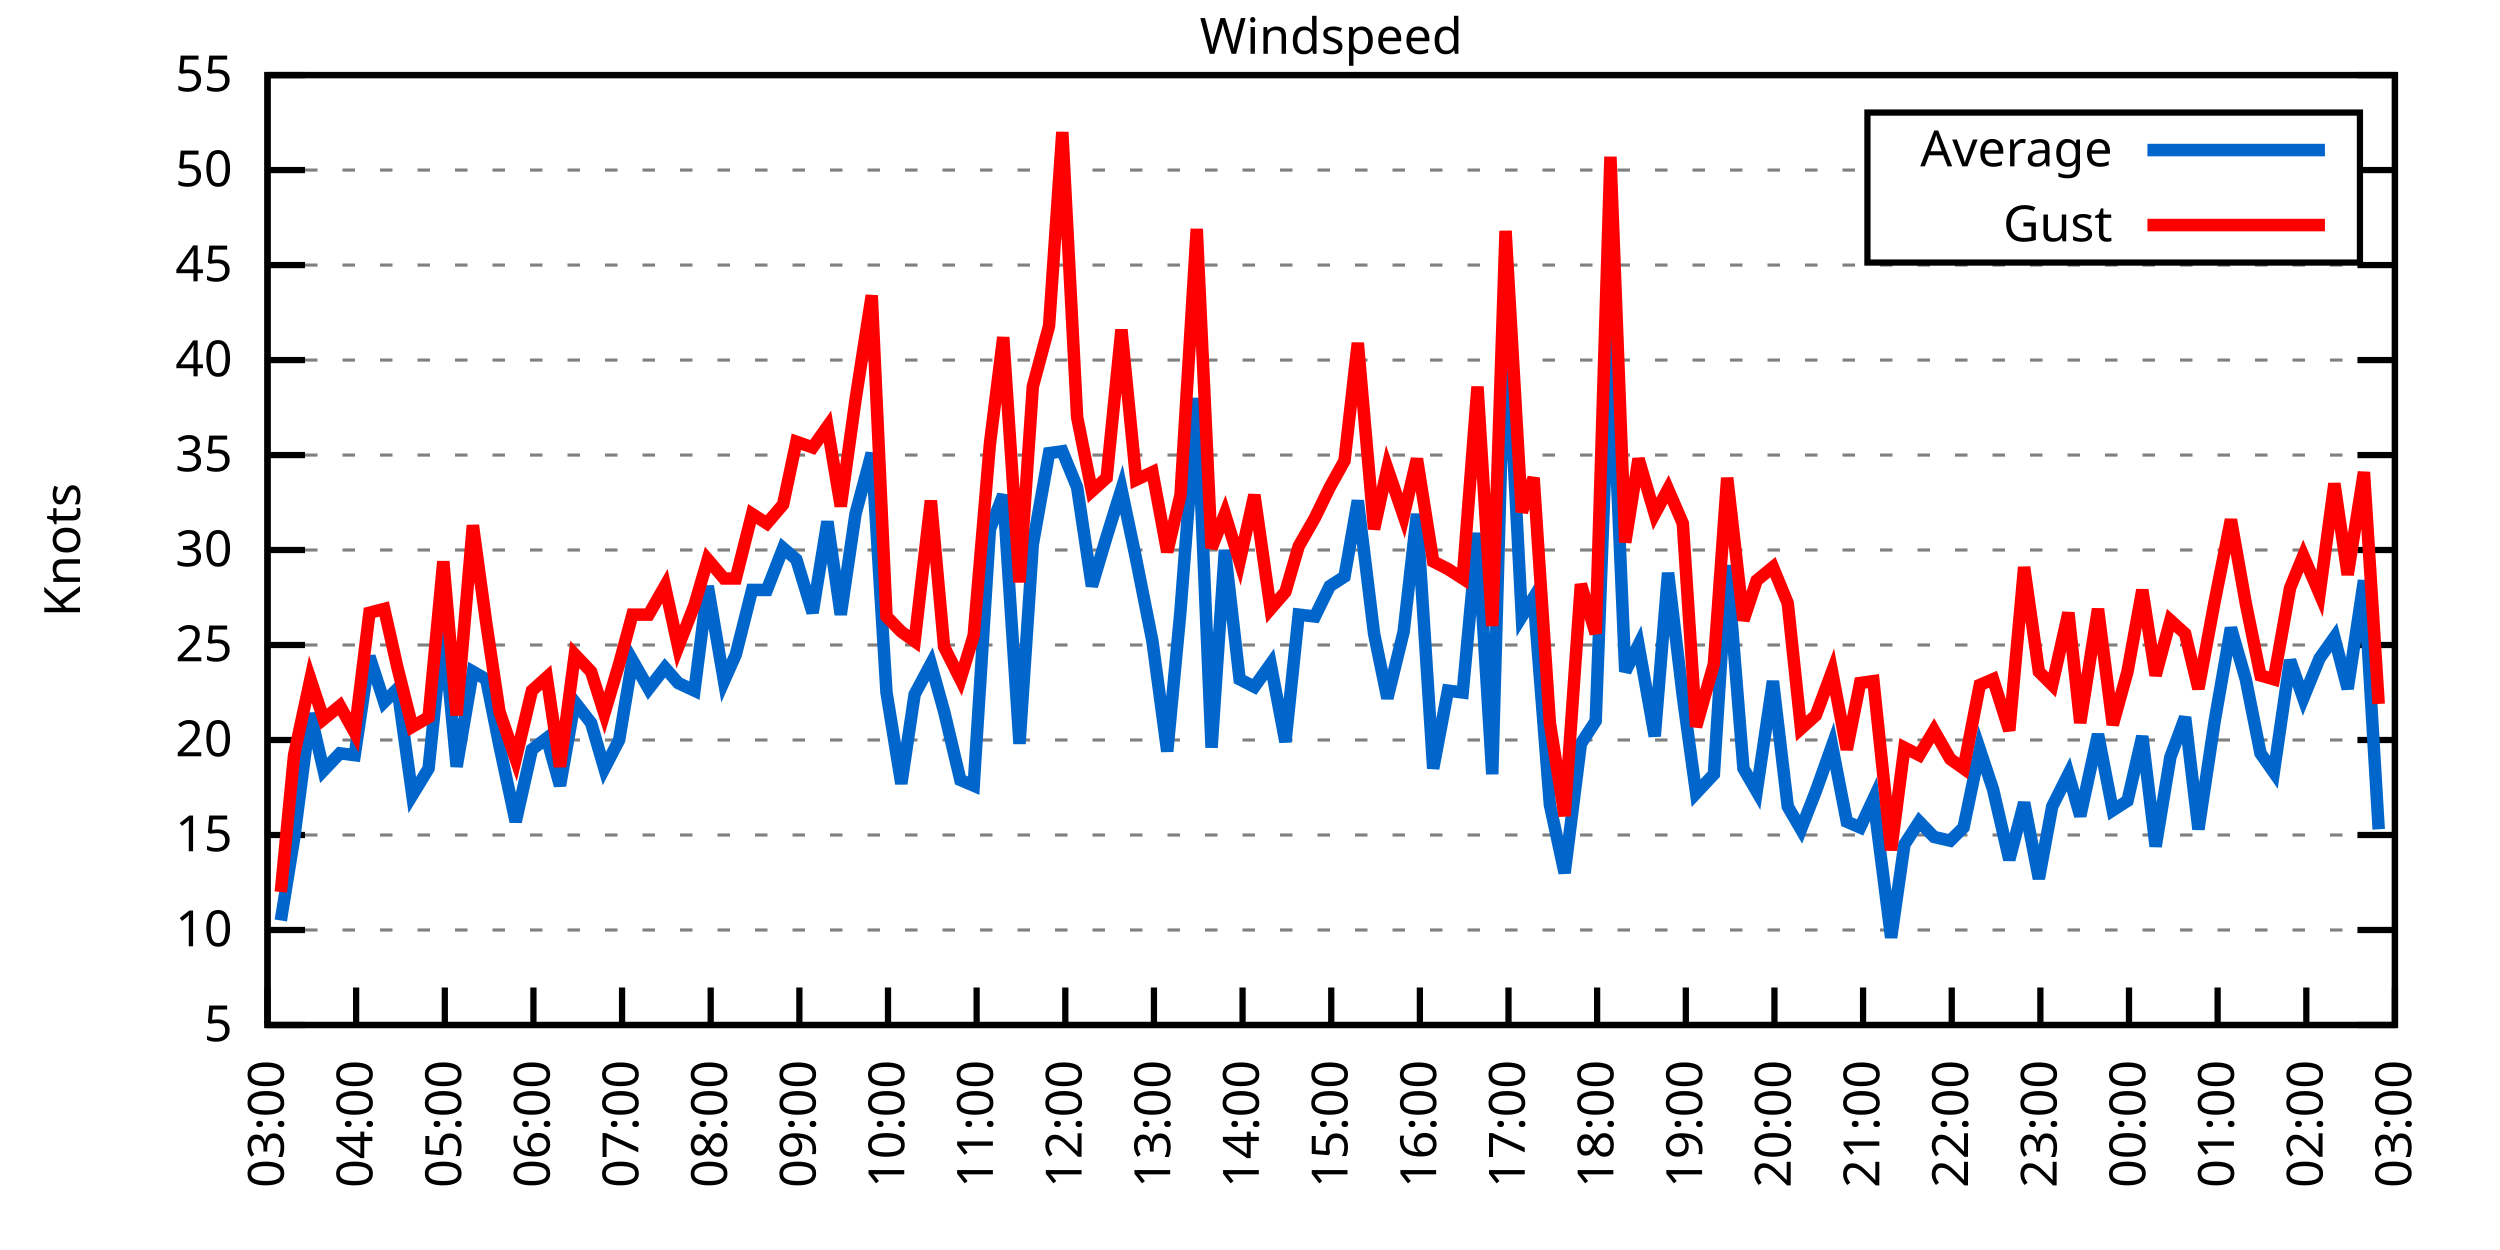
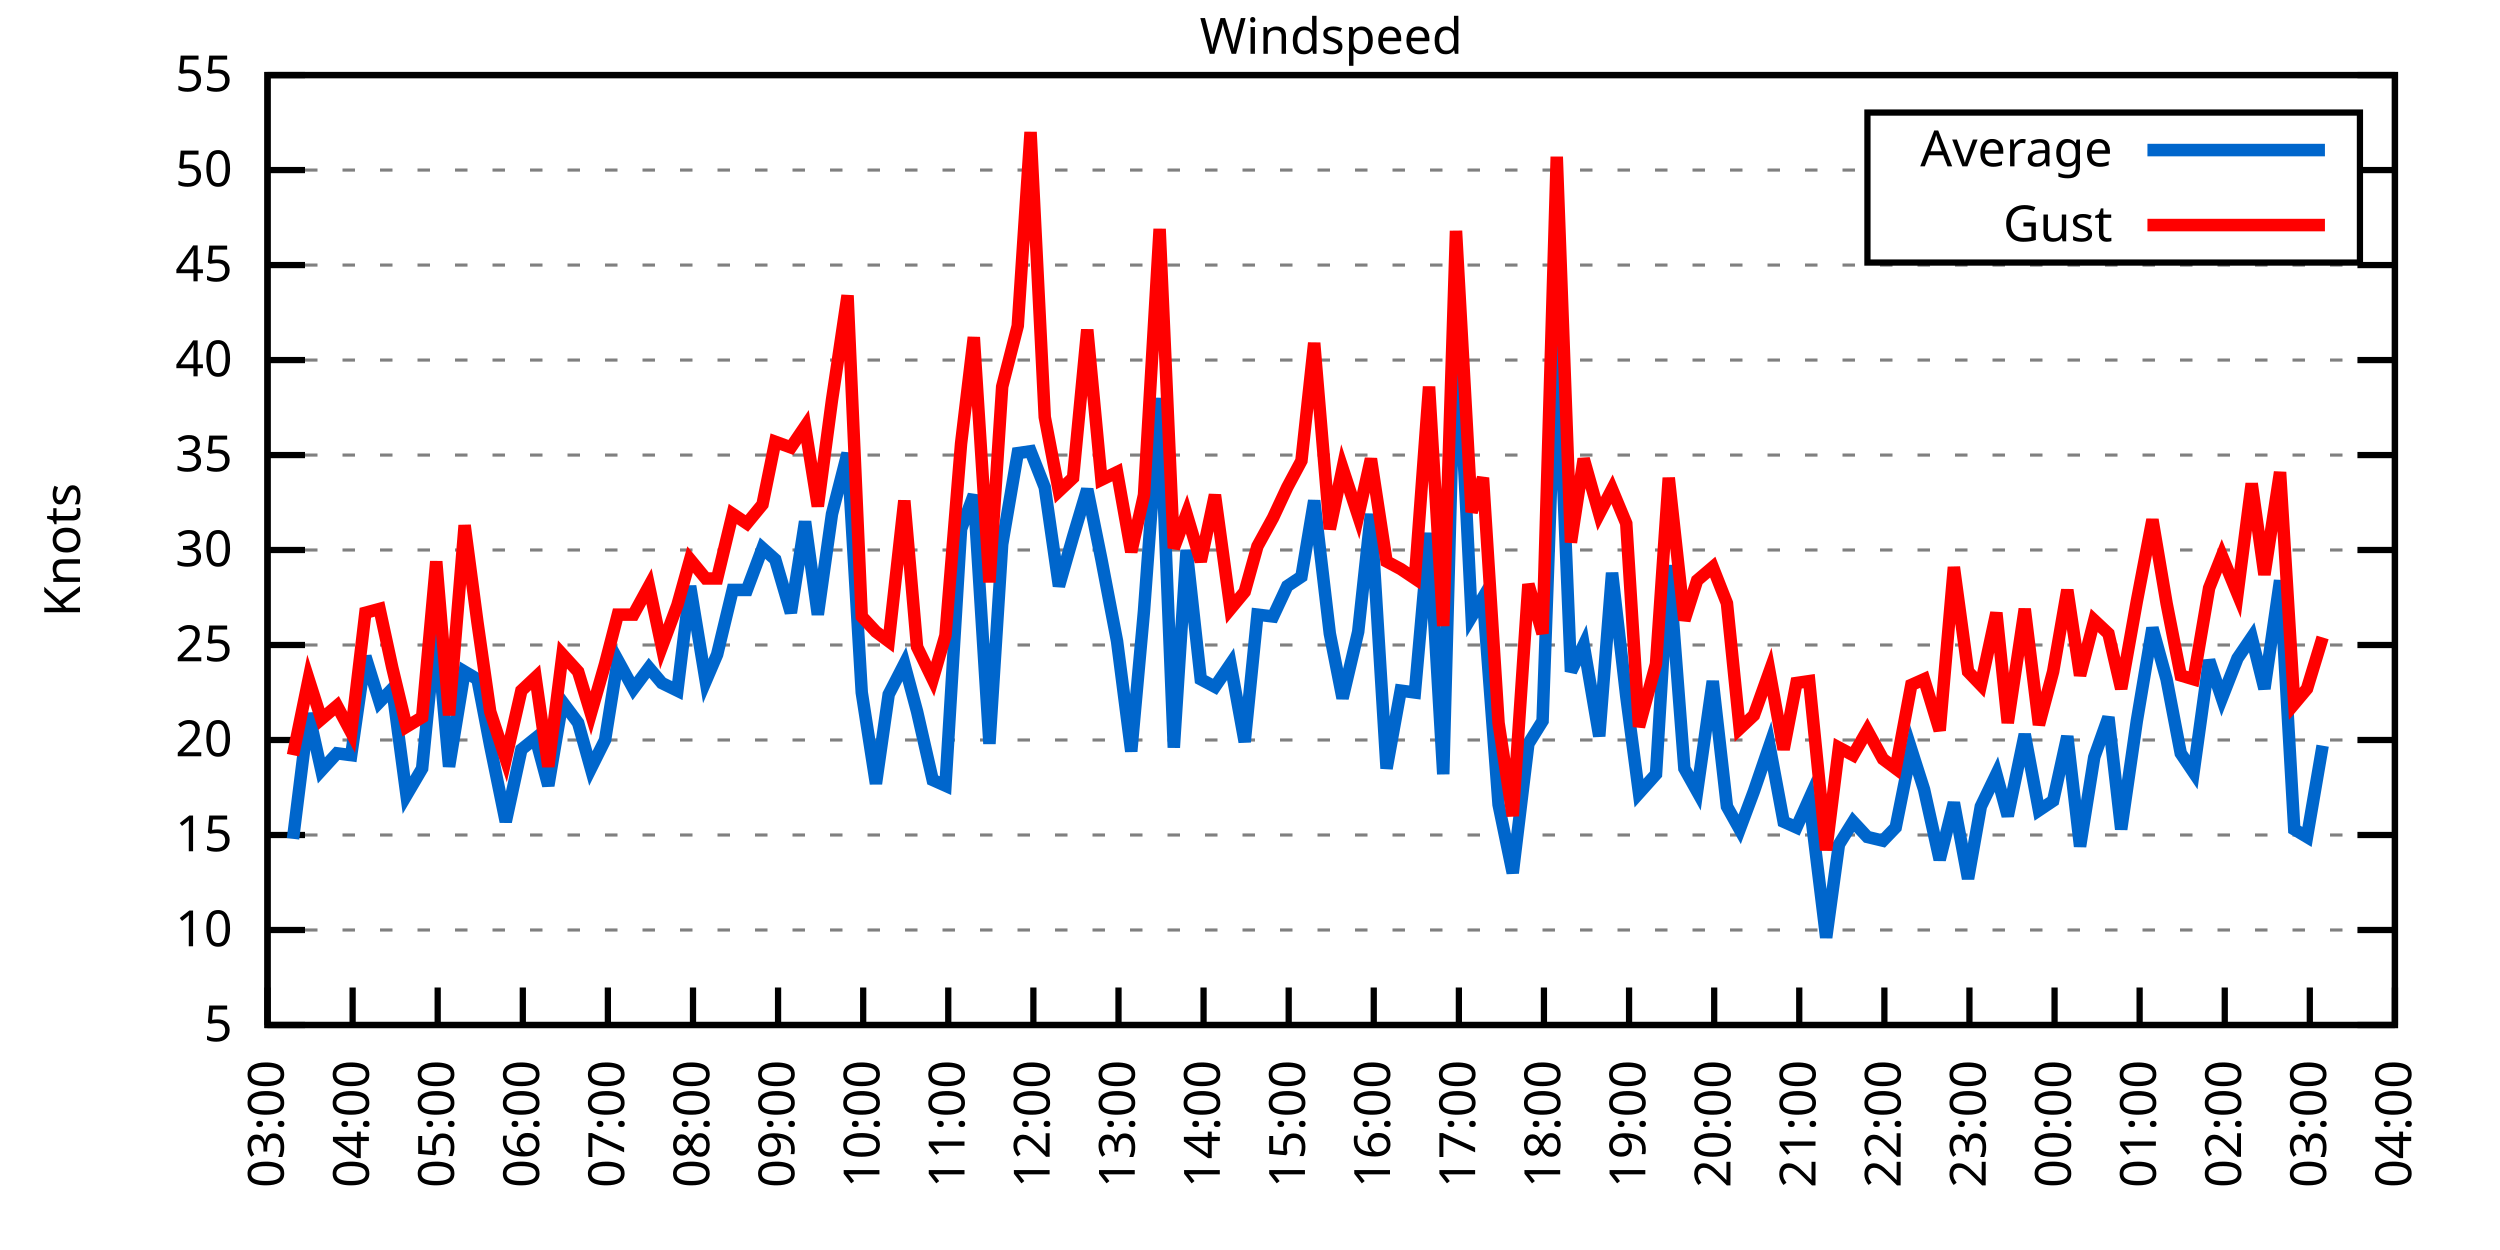
<svg xmlns="http://www.w3.org/2000/svg" xmlns:xlink="http://www.w3.org/1999/xlink" width="400" height="200" viewBox="0 0 400 200">
  <g id="gnuplot_canvas">
    <rect x="0" y="0" width="400" height="200" fill="none" />
    <defs>
      <circle id="gpDot" r="0.5" stroke-width="0.5" stroke="currentColor" />
      <path id="gpPt0" stroke-width="0.333" stroke="currentColor" d="M-1,0 h2 M0,-1 v2" />
      <path id="gpPt1" stroke-width="0.333" stroke="currentColor" d="M-1,-1 L1,1 M1,-1 L-1,1" />
      <path id="gpPt2" stroke-width="0.333" stroke="currentColor" d="M-1,0 L1,0 M0,-1 L0,1 M-1,-1 L1,1 M-1,1 L1,-1" />
      <rect id="gpPt3" stroke-width="0.333" stroke="currentColor" x="-1" y="-1" width="2" height="2" />
      <rect id="gpPt4" stroke-width="0.333" stroke="currentColor" fill="currentColor" x="-1" y="-1" width="2" height="2" />
      <circle id="gpPt5" stroke-width="0.333" stroke="currentColor" cx="0" cy="0" r="1" />
      <use xlink:href="#gpPt5" id="gpPt6" fill="currentColor" stroke="none" />
      <path id="gpPt7" stroke-width="0.333" stroke="currentColor" d="M0,-1.33 L-1.33,0.67 L1.33,0.67 z" />
      <use xlink:href="#gpPt7" id="gpPt8" fill="currentColor" stroke="none" />
      <use xlink:href="#gpPt7" id="gpPt9" stroke="currentColor" transform="rotate(180)" />
      <use xlink:href="#gpPt9" id="gpPt10" fill="currentColor" stroke="none" />
      <use xlink:href="#gpPt3" id="gpPt11" stroke="currentColor" transform="rotate(45)" />
      <use xlink:href="#gpPt11" id="gpPt12" fill="currentColor" stroke="none" />
      <path id="gpPt13" stroke-width="0.333" stroke="currentColor" d="M0,1.330 L1.265,0.411 L0.782,-1.067 L-0.782,-1.076 L-1.265,0.411 z" />
      <use xlink:href="#gpPt13" id="gpPt14" fill="currentColor" stroke="none" />
      <filter id="textbox" filterUnits="objectBoundingBox" x="0" y="0" height="1" width="1">
        <feFlood flood-color="white" flood-opacity="1" result="bgnd" />
        <feComposite in="SourceGraphic" in2="bgnd" operator="atop" />
      </filter>
      <filter id="greybox" filterUnits="objectBoundingBox" x="0" y="0" height="1" width="1">
        <feFlood flood-color="lightgrey" flood-opacity="1" result="grey" />
        <feComposite in="SourceGraphic" in2="grey" operator="atop" />
      </filter>
    </defs>
    <g fill="none" color="white" stroke="currentColor" stroke-width="1.00" stroke-linecap="butt" stroke-linejoin="miter">
</g>
    <g fill="none" color="black" stroke="currentColor" stroke-width="1.00" stroke-linecap="butt" stroke-linejoin="miter">
      <g stroke="none" shape-rendering="crispEdges">
        <polygon fill="rgb(255, 255, 255)" points="42.80,164.00 383.18,164.00 383.18,12.02 42.80,12.02 " />
      </g>
    </g>
    <g fill="none" color="black" stroke="currentColor" stroke-width="1.00" stroke-linecap="butt" stroke-linejoin="miter">
</g>
    <g fill="none" color="black" stroke="black" stroke-width="0.50" stroke-linecap="butt" stroke-linejoin="miter">
</g>
    <g fill="none" color="gray" stroke="currentColor" stroke-width="0.50" stroke-linecap="butt" stroke-linejoin="miter">
      <path stroke="gray" stroke-dasharray="2,4" class="gridline" d="M42.80,164.00 L383.19,164.00  " />
    </g>
    <g fill="none" color="gray" stroke="gray" stroke-width="1.00" stroke-linecap="butt" stroke-linejoin="miter">
</g>
    <g fill="none" color="black" stroke="currentColor" stroke-width="1.00" stroke-linecap="butt" stroke-linejoin="miter">
      <path stroke="black" d="M42.80,164.00 L48.80,164.00 M383.19,164.00 L377.19,164.00  " />
      <g transform="translate(37.20,166.60)" stroke="none" fill="black" font-family="Sans" font-size="8.00" text-anchor="end">
        <text>
          <tspan font-family="Sans"> 5</tspan>
        </text>
      </g>
    </g>
    <g fill="none" color="black" stroke="currentColor" stroke-width="1.00" stroke-linecap="butt" stroke-linejoin="miter">
</g>
    <g fill="none" color="black" stroke="black" stroke-width="0.50" stroke-linecap="butt" stroke-linejoin="miter">
</g>
    <g fill="none" color="gray" stroke="currentColor" stroke-width="0.50" stroke-linecap="butt" stroke-linejoin="miter">
      <path stroke="gray" stroke-dasharray="2,4" class="gridline" d="M42.80,148.80 L383.19,148.80  " />
    </g>
    <g fill="none" color="gray" stroke="gray" stroke-width="1.00" stroke-linecap="butt" stroke-linejoin="miter">
</g>
    <g fill="none" color="black" stroke="currentColor" stroke-width="1.00" stroke-linecap="butt" stroke-linejoin="miter">
      <path stroke="black" d="M42.80,148.80 L48.80,148.80 M383.19,148.80 L377.19,148.80  " />
      <g transform="translate(37.20,151.40)" stroke="none" fill="black" font-family="Sans" font-size="8.00" text-anchor="end">
        <text>
          <tspan font-family="Sans"> 10</tspan>
        </text>
      </g>
    </g>
    <g fill="none" color="black" stroke="currentColor" stroke-width="1.00" stroke-linecap="butt" stroke-linejoin="miter">
</g>
    <g fill="none" color="black" stroke="black" stroke-width="0.50" stroke-linecap="butt" stroke-linejoin="miter">
</g>
    <g fill="none" color="gray" stroke="currentColor" stroke-width="0.50" stroke-linecap="butt" stroke-linejoin="miter">
      <path stroke="gray" stroke-dasharray="2,4" class="gridline" d="M42.80,133.60 L383.19,133.60  " />
    </g>
    <g fill="none" color="gray" stroke="gray" stroke-width="1.00" stroke-linecap="butt" stroke-linejoin="miter">
</g>
    <g fill="none" color="black" stroke="currentColor" stroke-width="1.00" stroke-linecap="butt" stroke-linejoin="miter">
      <path stroke="black" d="M42.80,133.60 L48.80,133.60 M383.19,133.60 L377.19,133.60  " />
      <g transform="translate(37.20,136.20)" stroke="none" fill="black" font-family="Sans" font-size="8.00" text-anchor="end">
        <text>
          <tspan font-family="Sans"> 15</tspan>
        </text>
      </g>
    </g>
    <g fill="none" color="black" stroke="currentColor" stroke-width="1.00" stroke-linecap="butt" stroke-linejoin="miter">
</g>
    <g fill="none" color="black" stroke="black" stroke-width="0.50" stroke-linecap="butt" stroke-linejoin="miter">
</g>
    <g fill="none" color="gray" stroke="currentColor" stroke-width="0.50" stroke-linecap="butt" stroke-linejoin="miter">
      <path stroke="gray" stroke-dasharray="2,4" class="gridline" d="M42.80,118.40 L383.19,118.40  " />
    </g>
    <g fill="none" color="gray" stroke="gray" stroke-width="1.00" stroke-linecap="butt" stroke-linejoin="miter">
</g>
    <g fill="none" color="black" stroke="currentColor" stroke-width="1.00" stroke-linecap="butt" stroke-linejoin="miter">
      <path stroke="black" d="M42.80,118.40 L48.80,118.40 M383.19,118.40 L377.19,118.40  " />
      <g transform="translate(37.20,121.00)" stroke="none" fill="black" font-family="Sans" font-size="8.00" text-anchor="end">
        <text>
          <tspan font-family="Sans"> 20</tspan>
        </text>
      </g>
    </g>
    <g fill="none" color="black" stroke="currentColor" stroke-width="1.00" stroke-linecap="butt" stroke-linejoin="miter">
</g>
    <g fill="none" color="black" stroke="black" stroke-width="0.50" stroke-linecap="butt" stroke-linejoin="miter">
</g>
    <g fill="none" color="gray" stroke="currentColor" stroke-width="0.50" stroke-linecap="butt" stroke-linejoin="miter">
      <path stroke="gray" stroke-dasharray="2,4" class="gridline" d="M42.80,103.20 L383.19,103.20  " />
    </g>
    <g fill="none" color="gray" stroke="gray" stroke-width="1.00" stroke-linecap="butt" stroke-linejoin="miter">
</g>
    <g fill="none" color="black" stroke="currentColor" stroke-width="1.00" stroke-linecap="butt" stroke-linejoin="miter">
      <path stroke="black" d="M42.80,103.20 L48.80,103.20 M383.19,103.20 L377.19,103.20  " />
      <g transform="translate(37.20,105.80)" stroke="none" fill="black" font-family="Sans" font-size="8.00" text-anchor="end">
        <text>
          <tspan font-family="Sans"> 25</tspan>
        </text>
      </g>
    </g>
    <g fill="none" color="black" stroke="currentColor" stroke-width="1.00" stroke-linecap="butt" stroke-linejoin="miter">
</g>
    <g fill="none" color="black" stroke="black" stroke-width="0.50" stroke-linecap="butt" stroke-linejoin="miter">
</g>
    <g fill="none" color="gray" stroke="currentColor" stroke-width="0.50" stroke-linecap="butt" stroke-linejoin="miter">
      <path stroke="gray" stroke-dasharray="2,4" class="gridline" d="M42.80,88.00 L383.19,88.00  " />
    </g>
    <g fill="none" color="gray" stroke="gray" stroke-width="1.00" stroke-linecap="butt" stroke-linejoin="miter">
</g>
    <g fill="none" color="black" stroke="currentColor" stroke-width="1.00" stroke-linecap="butt" stroke-linejoin="miter">
      <path stroke="black" d="M42.80,88.00 L48.80,88.00 M383.19,88.00 L377.19,88.00  " />
      <g transform="translate(37.20,90.60)" stroke="none" fill="black" font-family="Sans" font-size="8.00" text-anchor="end">
        <text>
          <tspan font-family="Sans"> 30</tspan>
        </text>
      </g>
    </g>
    <g fill="none" color="black" stroke="currentColor" stroke-width="1.00" stroke-linecap="butt" stroke-linejoin="miter">
</g>
    <g fill="none" color="black" stroke="black" stroke-width="0.50" stroke-linecap="butt" stroke-linejoin="miter">
</g>
    <g fill="none" color="gray" stroke="currentColor" stroke-width="0.50" stroke-linecap="butt" stroke-linejoin="miter">
      <path stroke="gray" stroke-dasharray="2,4" class="gridline" d="M42.80,72.81 L383.19,72.81  " />
    </g>
    <g fill="none" color="gray" stroke="gray" stroke-width="1.00" stroke-linecap="butt" stroke-linejoin="miter">
</g>
    <g fill="none" color="black" stroke="currentColor" stroke-width="1.00" stroke-linecap="butt" stroke-linejoin="miter">
      <path stroke="black" d="M42.80,72.81 L48.80,72.81 M383.19,72.81 L377.19,72.81  " />
      <g transform="translate(37.20,75.41)" stroke="none" fill="black" font-family="Sans" font-size="8.00" text-anchor="end">
        <text>
          <tspan font-family="Sans"> 35</tspan>
        </text>
      </g>
    </g>
    <g fill="none" color="black" stroke="currentColor" stroke-width="1.00" stroke-linecap="butt" stroke-linejoin="miter">
</g>
    <g fill="none" color="black" stroke="black" stroke-width="0.50" stroke-linecap="butt" stroke-linejoin="miter">
</g>
    <g fill="none" color="gray" stroke="currentColor" stroke-width="0.50" stroke-linecap="butt" stroke-linejoin="miter">
      <path stroke="gray" stroke-dasharray="2,4" class="gridline" d="M42.80,57.61 L383.19,57.61  " />
    </g>
    <g fill="none" color="gray" stroke="gray" stroke-width="1.00" stroke-linecap="butt" stroke-linejoin="miter">
</g>
    <g fill="none" color="black" stroke="currentColor" stroke-width="1.00" stroke-linecap="butt" stroke-linejoin="miter">
      <path stroke="black" d="M42.80,57.61 L48.80,57.61 M383.19,57.61 L377.19,57.61  " />
      <g transform="translate(37.20,60.21)" stroke="none" fill="black" font-family="Sans" font-size="8.00" text-anchor="end">
        <text>
          <tspan font-family="Sans"> 40</tspan>
        </text>
      </g>
    </g>
    <g fill="none" color="black" stroke="currentColor" stroke-width="1.00" stroke-linecap="butt" stroke-linejoin="miter">
</g>
    <g fill="none" color="black" stroke="black" stroke-width="0.50" stroke-linecap="butt" stroke-linejoin="miter">
</g>
    <g fill="none" color="gray" stroke="currentColor" stroke-width="0.50" stroke-linecap="butt" stroke-linejoin="miter">
      <path stroke="gray" stroke-dasharray="2,4" class="gridline" d="M42.80,42.41 L383.19,42.41  " />
    </g>
    <g fill="none" color="gray" stroke="gray" stroke-width="1.00" stroke-linecap="butt" stroke-linejoin="miter">
</g>
    <g fill="none" color="black" stroke="currentColor" stroke-width="1.00" stroke-linecap="butt" stroke-linejoin="miter">
      <path stroke="black" d="M42.80,42.41 L48.80,42.41 M383.19,42.41 L377.19,42.41  " />
      <g transform="translate(37.20,45.01)" stroke="none" fill="black" font-family="Sans" font-size="8.00" text-anchor="end">
        <text>
          <tspan font-family="Sans"> 45</tspan>
        </text>
      </g>
    </g>
    <g fill="none" color="black" stroke="currentColor" stroke-width="1.00" stroke-linecap="butt" stroke-linejoin="miter">
</g>
    <g fill="none" color="black" stroke="black" stroke-width="0.50" stroke-linecap="butt" stroke-linejoin="miter">
</g>
    <g fill="none" color="gray" stroke="currentColor" stroke-width="0.50" stroke-linecap="butt" stroke-linejoin="miter">
      <path stroke="gray" stroke-dasharray="2,4" class="gridline" d="M42.80,27.21 L298.79,27.21 M377.59,27.21 L383.19,27.21  " />
    </g>
    <g fill="none" color="gray" stroke="gray" stroke-width="1.00" stroke-linecap="butt" stroke-linejoin="miter">
</g>
    <g fill="none" color="black" stroke="currentColor" stroke-width="1.00" stroke-linecap="butt" stroke-linejoin="miter">
      <path stroke="black" d="M42.80,27.21 L48.80,27.21 M383.19,27.21 L377.19,27.21  " />
      <g transform="translate(37.20,29.81)" stroke="none" fill="black" font-family="Sans" font-size="8.00" text-anchor="end">
        <text>
          <tspan font-family="Sans"> 50</tspan>
        </text>
      </g>
    </g>
    <g fill="none" color="black" stroke="currentColor" stroke-width="1.00" stroke-linecap="butt" stroke-linejoin="miter">
</g>
    <g fill="none" color="black" stroke="black" stroke-width="0.50" stroke-linecap="butt" stroke-linejoin="miter">
</g>
    <g fill="none" color="gray" stroke="currentColor" stroke-width="0.50" stroke-linecap="butt" stroke-linejoin="miter">
      <path stroke="gray" stroke-dasharray="2,4" class="gridline" d="M42.80,12.01 L383.19,12.01  " />
    </g>
    <g fill="none" color="gray" stroke="gray" stroke-width="1.00" stroke-linecap="butt" stroke-linejoin="miter">
</g>
    <g fill="none" color="black" stroke="currentColor" stroke-width="1.00" stroke-linecap="butt" stroke-linejoin="miter">
      <path stroke="black" d="M42.80,12.01 L48.80,12.01 M383.19,12.01 L377.19,12.01  " />
      <g transform="translate(37.20,14.61)" stroke="none" fill="black" font-family="Sans" font-size="8.00" text-anchor="end">
        <text>
          <tspan font-family="Sans"> 55</tspan>
        </text>
      </g>
    </g>
    <g fill="none" color="black" stroke="currentColor" stroke-width="1.00" stroke-linecap="butt" stroke-linejoin="miter">
      <path stroke="black" d="M42.80,164.00 L42.80,158.00  " />
      <g transform="translate(45.40,169.60) rotate(270.00)" stroke="none" fill="black" font-family="Sans" font-size="8.00" text-anchor="end">
        <text>
          <tspan font-family="Sans">03:00</tspan>
        </text>
      </g>
    </g>
    <g fill="none" color="black" stroke="currentColor" stroke-width="1.00" stroke-linecap="butt" stroke-linejoin="miter">
-       <path stroke="black" d="M56.98,164.00 L56.98,158.00  " />
-       <g transform="translate(59.58,169.60) rotate(270.00)" stroke="none" fill="black" font-family="Sans" font-size="8.00" text-anchor="end">
+       <path stroke="black" d="M56.42,164.00 L56.42,158.00  " />
+       <g transform="translate(59.02,169.60) rotate(270.00)" stroke="none" fill="black" font-family="Sans" font-size="8.00" text-anchor="end">
        <text>
          <tspan font-family="Sans">04:00</tspan>
        </text>
      </g>
    </g>
    <g fill="none" color="black" stroke="currentColor" stroke-width="1.00" stroke-linecap="butt" stroke-linejoin="miter">
-       <path stroke="black" d="M71.17,164.00 L71.17,158.00  " />
-       <g transform="translate(73.77,169.60) rotate(270.00)" stroke="none" fill="black" font-family="Sans" font-size="8.00" text-anchor="end">
+       <path stroke="black" d="M70.03,164.00 L70.03,158.00  " />
+       <g transform="translate(72.63,169.60) rotate(270.00)" stroke="none" fill="black" font-family="Sans" font-size="8.00" text-anchor="end">
        <text>
          <tspan font-family="Sans">05:00</tspan>
        </text>
      </g>
    </g>
    <g fill="none" color="black" stroke="currentColor" stroke-width="1.00" stroke-linecap="butt" stroke-linejoin="miter">
-       <path stroke="black" d="M85.35,164.00 L85.35,158.00  " />
-       <g transform="translate(87.95,169.60) rotate(270.00)" stroke="none" fill="black" font-family="Sans" font-size="8.00" text-anchor="end">
+       <path stroke="black" d="M83.65,164.00 L83.65,158.00  " />
+       <g transform="translate(86.25,169.60) rotate(270.00)" stroke="none" fill="black" font-family="Sans" font-size="8.00" text-anchor="end">
        <text>
          <tspan font-family="Sans">06:00</tspan>
        </text>
      </g>
    </g>
    <g fill="none" color="black" stroke="currentColor" stroke-width="1.00" stroke-linecap="butt" stroke-linejoin="miter">
-       <path stroke="black" d="M99.53,164.00 L99.53,158.00  " />
-       <g transform="translate(102.13,169.60) rotate(270.00)" stroke="none" fill="black" font-family="Sans" font-size="8.00" text-anchor="end">
+       <path stroke="black" d="M97.26,164.00 L97.26,158.00  " />
+       <g transform="translate(99.86,169.60) rotate(270.00)" stroke="none" fill="black" font-family="Sans" font-size="8.00" text-anchor="end">
        <text>
          <tspan font-family="Sans">07:00</tspan>
        </text>
      </g>
    </g>
    <g fill="none" color="black" stroke="currentColor" stroke-width="1.00" stroke-linecap="butt" stroke-linejoin="miter">
-       <path stroke="black" d="M113.71,164.00 L113.71,158.00  " />
-       <g transform="translate(116.31,169.60) rotate(270.00)" stroke="none" fill="black" font-family="Sans" font-size="8.00" text-anchor="end">
+       <path stroke="black" d="M110.88,164.00 L110.88,158.00  " />
+       <g transform="translate(113.48,169.60) rotate(270.00)" stroke="none" fill="black" font-family="Sans" font-size="8.00" text-anchor="end">
        <text>
          <tspan font-family="Sans">08:00</tspan>
        </text>
      </g>
    </g>
    <g fill="none" color="black" stroke="currentColor" stroke-width="1.00" stroke-linecap="butt" stroke-linejoin="miter">
-       <path stroke="black" d="M127.90,164.00 L127.90,158.00  " />
-       <g transform="translate(130.50,169.60) rotate(270.00)" stroke="none" fill="black" font-family="Sans" font-size="8.00" text-anchor="end">
+       <path stroke="black" d="M124.49,164.00 L124.49,158.00  " />
+       <g transform="translate(127.09,169.60) rotate(270.00)" stroke="none" fill="black" font-family="Sans" font-size="8.00" text-anchor="end">
        <text>
          <tspan font-family="Sans">09:00</tspan>
        </text>
      </g>
    </g>
    <g fill="none" color="black" stroke="currentColor" stroke-width="1.00" stroke-linecap="butt" stroke-linejoin="miter">
-       <path stroke="black" d="M142.08,164.00 L142.08,158.00  " />
-       <g transform="translate(144.68,169.60) rotate(270.00)" stroke="none" fill="black" font-family="Sans" font-size="8.00" text-anchor="end">
+       <path stroke="black" d="M138.11,164.00 L138.11,158.00  " />
+       <g transform="translate(140.71,169.60) rotate(270.00)" stroke="none" fill="black" font-family="Sans" font-size="8.00" text-anchor="end">
        <text>
          <tspan font-family="Sans">10:00</tspan>
        </text>
      </g>
    </g>
    <g fill="none" color="black" stroke="currentColor" stroke-width="1.00" stroke-linecap="butt" stroke-linejoin="miter">
-       <path stroke="black" d="M156.26,164.00 L156.26,158.00  " />
-       <g transform="translate(158.86,169.60) rotate(270.00)" stroke="none" fill="black" font-family="Sans" font-size="8.00" text-anchor="end">
+       <path stroke="black" d="M151.72,164.00 L151.72,158.00  " />
+       <g transform="translate(154.32,169.60) rotate(270.00)" stroke="none" fill="black" font-family="Sans" font-size="8.00" text-anchor="end">
        <text>
          <tspan font-family="Sans">11:00</tspan>
        </text>
      </g>
    </g>
    <g fill="none" color="black" stroke="currentColor" stroke-width="1.00" stroke-linecap="butt" stroke-linejoin="miter">
-       <path stroke="black" d="M170.45,164.00 L170.45,158.00  " />
-       <g transform="translate(173.05,169.60) rotate(270.00)" stroke="none" fill="black" font-family="Sans" font-size="8.00" text-anchor="end">
+       <path stroke="black" d="M165.34,164.00 L165.34,158.00  " />
+       <g transform="translate(167.94,169.60) rotate(270.00)" stroke="none" fill="black" font-family="Sans" font-size="8.00" text-anchor="end">
        <text>
          <tspan font-family="Sans">12:00</tspan>
        </text>
      </g>
    </g>
    <g fill="none" color="black" stroke="currentColor" stroke-width="1.00" stroke-linecap="butt" stroke-linejoin="miter">
-       <path stroke="black" d="M184.63,164.00 L184.63,158.00  " />
-       <g transform="translate(187.23,169.60) rotate(270.00)" stroke="none" fill="black" font-family="Sans" font-size="8.00" text-anchor="end">
+       <path stroke="black" d="M178.96,164.00 L178.96,158.00  " />
+       <g transform="translate(181.56,169.60) rotate(270.00)" stroke="none" fill="black" font-family="Sans" font-size="8.00" text-anchor="end">
        <text>
          <tspan font-family="Sans">13:00</tspan>
        </text>
      </g>
    </g>
    <g fill="none" color="black" stroke="currentColor" stroke-width="1.00" stroke-linecap="butt" stroke-linejoin="miter">
-       <path stroke="black" d="M198.81,164.00 L198.81,158.00  " />
-       <g transform="translate(201.41,169.60) rotate(270.00)" stroke="none" fill="black" font-family="Sans" font-size="8.00" text-anchor="end">
+       <path stroke="black" d="M192.57,164.00 L192.57,158.00  " />
+       <g transform="translate(195.17,169.60) rotate(270.00)" stroke="none" fill="black" font-family="Sans" font-size="8.00" text-anchor="end">
        <text>
          <tspan font-family="Sans">14:00</tspan>
        </text>
      </g>
    </g>
    <g fill="none" color="black" stroke="currentColor" stroke-width="1.00" stroke-linecap="butt" stroke-linejoin="miter">
-       <path stroke="black" d="M213.00,164.00 L213.00,158.00  " />
-       <g transform="translate(215.60,169.60) rotate(270.00)" stroke="none" fill="black" font-family="Sans" font-size="8.00" text-anchor="end">
+       <path stroke="black" d="M206.19,164.00 L206.19,158.00  " />
+       <g transform="translate(208.79,169.60) rotate(270.00)" stroke="none" fill="black" font-family="Sans" font-size="8.00" text-anchor="end">
        <text>
          <tspan font-family="Sans">15:00</tspan>
        </text>
      </g>
    </g>
    <g fill="none" color="black" stroke="currentColor" stroke-width="1.00" stroke-linecap="butt" stroke-linejoin="miter">
-       <path stroke="black" d="M227.18,164.00 L227.18,158.00  " />
-       <g transform="translate(229.78,169.60) rotate(270.00)" stroke="none" fill="black" font-family="Sans" font-size="8.00" text-anchor="end">
+       <path stroke="black" d="M219.80,164.00 L219.80,158.00  " />
+       <g transform="translate(222.40,169.60) rotate(270.00)" stroke="none" fill="black" font-family="Sans" font-size="8.00" text-anchor="end">
        <text>
          <tspan font-family="Sans">16:00</tspan>
        </text>
      </g>
    </g>
    <g fill="none" color="black" stroke="currentColor" stroke-width="1.00" stroke-linecap="butt" stroke-linejoin="miter">
-       <path stroke="black" d="M241.36,164.00 L241.36,158.00  " />
-       <g transform="translate(243.96,169.60) rotate(270.00)" stroke="none" fill="black" font-family="Sans" font-size="8.00" text-anchor="end">
+       <path stroke="black" d="M233.42,164.00 L233.42,158.00  " />
+       <g transform="translate(236.02,169.60) rotate(270.00)" stroke="none" fill="black" font-family="Sans" font-size="8.00" text-anchor="end">
        <text>
          <tspan font-family="Sans">17:00</tspan>
        </text>
      </g>
    </g>
    <g fill="none" color="black" stroke="currentColor" stroke-width="1.00" stroke-linecap="butt" stroke-linejoin="miter">
-       <path stroke="black" d="M255.54,164.00 L255.54,158.00  " />
-       <g transform="translate(258.14,169.60) rotate(270.00)" stroke="none" fill="black" font-family="Sans" font-size="8.00" text-anchor="end">
+       <path stroke="black" d="M247.03,164.00 L247.03,158.00  " />
+       <g transform="translate(249.63,169.60) rotate(270.00)" stroke="none" fill="black" font-family="Sans" font-size="8.00" text-anchor="end">
        <text>
          <tspan font-family="Sans">18:00</tspan>
        </text>
      </g>
    </g>
    <g fill="none" color="black" stroke="currentColor" stroke-width="1.00" stroke-linecap="butt" stroke-linejoin="miter">
-       <path stroke="black" d="M269.73,164.00 L269.73,158.00  " />
-       <g transform="translate(272.33,169.60) rotate(270.00)" stroke="none" fill="black" font-family="Sans" font-size="8.00" text-anchor="end">
+       <path stroke="black" d="M260.65,164.00 L260.65,158.00  " />
+       <g transform="translate(263.25,169.60) rotate(270.00)" stroke="none" fill="black" font-family="Sans" font-size="8.00" text-anchor="end">
        <text>
          <tspan font-family="Sans">19:00</tspan>
        </text>
      </g>
    </g>
    <g fill="none" color="black" stroke="currentColor" stroke-width="1.00" stroke-linecap="butt" stroke-linejoin="miter">
-       <path stroke="black" d="M283.91,164.00 L283.91,158.00  " />
-       <g transform="translate(286.51,169.60) rotate(270.00)" stroke="none" fill="black" font-family="Sans" font-size="8.00" text-anchor="end">
+       <path stroke="black" d="M274.27,164.00 L274.27,158.00  " />
+       <g transform="translate(276.87,169.60) rotate(270.00)" stroke="none" fill="black" font-family="Sans" font-size="8.00" text-anchor="end">
        <text>
          <tspan font-family="Sans">20:00</tspan>
        </text>
      </g>
    </g>
    <g fill="none" color="black" stroke="currentColor" stroke-width="1.00" stroke-linecap="butt" stroke-linejoin="miter">
-       <path stroke="black" d="M298.09,164.00 L298.09,158.00  " />
-       <g transform="translate(300.69,169.60) rotate(270.00)" stroke="none" fill="black" font-family="Sans" font-size="8.00" text-anchor="end">
+       <path stroke="black" d="M287.88,164.00 L287.88,158.00  " />
+       <g transform="translate(290.48,169.60) rotate(270.00)" stroke="none" fill="black" font-family="Sans" font-size="8.00" text-anchor="end">
        <text>
          <tspan font-family="Sans">21:00</tspan>
        </text>
      </g>
    </g>
    <g fill="none" color="black" stroke="currentColor" stroke-width="1.00" stroke-linecap="butt" stroke-linejoin="miter">
-       <path stroke="black" d="M312.28,164.00 L312.28,158.00  " />
-       <g transform="translate(314.88,169.60) rotate(270.00)" stroke="none" fill="black" font-family="Sans" font-size="8.00" text-anchor="end">
+       <path stroke="black" d="M301.50,164.00 L301.50,158.00  " />
+       <g transform="translate(304.10,169.60) rotate(270.00)" stroke="none" fill="black" font-family="Sans" font-size="8.00" text-anchor="end">
        <text>
          <tspan font-family="Sans">22:00</tspan>
        </text>
      </g>
    </g>
    <g fill="none" color="black" stroke="currentColor" stroke-width="1.00" stroke-linecap="butt" stroke-linejoin="miter">
-       <path stroke="black" d="M326.46,164.00 L326.46,158.00  " />
-       <g transform="translate(329.06,169.60) rotate(270.00)" stroke="none" fill="black" font-family="Sans" font-size="8.00" text-anchor="end">
+       <path stroke="black" d="M315.11,164.00 L315.11,158.00  " />
+       <g transform="translate(317.71,169.60) rotate(270.00)" stroke="none" fill="black" font-family="Sans" font-size="8.00" text-anchor="end">
        <text>
          <tspan font-family="Sans">23:00</tspan>
        </text>
      </g>
    </g>
    <g fill="none" color="black" stroke="currentColor" stroke-width="1.00" stroke-linecap="butt" stroke-linejoin="miter">
-       <path stroke="black" d="M340.64,164.00 L340.64,158.00  " />
-       <g transform="translate(343.24,169.60) rotate(270.00)" stroke="none" fill="black" font-family="Sans" font-size="8.00" text-anchor="end">
+       <path stroke="black" d="M328.73,164.00 L328.73,158.00  " />
+       <g transform="translate(331.33,169.60) rotate(270.00)" stroke="none" fill="black" font-family="Sans" font-size="8.00" text-anchor="end">
        <text>
          <tspan font-family="Sans">00:00</tspan>
        </text>
      </g>
    </g>
    <g fill="none" color="black" stroke="currentColor" stroke-width="1.00" stroke-linecap="butt" stroke-linejoin="miter">
-       <path stroke="black" d="M354.82,164.00 L354.82,158.00  " />
-       <g transform="translate(357.42,169.60) rotate(270.00)" stroke="none" fill="black" font-family="Sans" font-size="8.00" text-anchor="end">
+       <path stroke="black" d="M342.34,164.00 L342.34,158.00  " />
+       <g transform="translate(344.94,169.60) rotate(270.00)" stroke="none" fill="black" font-family="Sans" font-size="8.00" text-anchor="end">
        <text>
          <tspan font-family="Sans">01:00</tspan>
        </text>
      </g>
    </g>
    <g fill="none" color="black" stroke="currentColor" stroke-width="1.00" stroke-linecap="butt" stroke-linejoin="miter">
-       <path stroke="black" d="M369.01,164.00 L369.01,158.00  " />
-       <g transform="translate(371.61,169.60) rotate(270.00)" stroke="none" fill="black" font-family="Sans" font-size="8.00" text-anchor="end">
+       <path stroke="black" d="M355.96,164.00 L355.96,158.00  " />
+       <g transform="translate(358.56,169.60) rotate(270.00)" stroke="none" fill="black" font-family="Sans" font-size="8.00" text-anchor="end">
        <text>
          <tspan font-family="Sans">02:00</tspan>
+         </text>
+       </g>
+     </g>
+     <g fill="none" color="black" stroke="currentColor" stroke-width="1.00" stroke-linecap="butt" stroke-linejoin="miter">
+       <path stroke="black" d="M369.57,164.00 L369.57,158.00  " />
+       <g transform="translate(372.17,169.60) rotate(270.00)" stroke="none" fill="black" font-family="Sans" font-size="8.00" text-anchor="end">
+         <text>
+           <tspan font-family="Sans">03:00</tspan>
        </text>
      </g>
    </g>
    <g fill="none" color="black" stroke="currentColor" stroke-width="1.00" stroke-linecap="butt" stroke-linejoin="miter">
      <path stroke="black" d="M383.19,164.00 L383.19,158.00  " />
      <g transform="translate(385.79,169.60) rotate(270.00)" stroke="none" fill="black" font-family="Sans" font-size="8.00" text-anchor="end">
        <text>
-           <tspan font-family="Sans">03:00</tspan>
+           <tspan font-family="Sans">04:00</tspan>
        </text>
      </g>
    </g>
    <g fill="none" color="black" stroke="currentColor" stroke-width="1.00" stroke-linecap="butt" stroke-linejoin="miter">
</g>
    <g fill="none" color="black" stroke="currentColor" stroke-width="1.00" stroke-linecap="butt" stroke-linejoin="miter">
      <path stroke="black" d="M42.80,12.01 L42.80,164.00 L383.19,164.00 L383.19,12.01 L42.80,12.01 Z  " />
    </g>
    <g fill="none" color="black" stroke="currentColor" stroke-width="1.00" stroke-linecap="butt" stroke-linejoin="miter">
</g>
    <g fill="none" color="black" stroke="currentColor" stroke-width="1.00" stroke-linecap="butt" stroke-linejoin="miter">
      <path stroke="black" d="M298.79,42.01 L298.79,18.01 L377.59,18.01 L377.59,42.01 L298.79,42.01 Z  " />
    </g>
    <g id="Windspeed_plot_1">
      <g fill="none" color="white" stroke="black" stroke-width="2.00" stroke-linecap="butt" stroke-linejoin="miter">
</g>
      <g fill="none" color="black" stroke="currentColor" stroke-width="2.00" stroke-linecap="butt" stroke-linejoin="miter">
        <g transform="translate(337.99,26.61)" stroke="none" fill="black" font-family="Sans" font-size="8.00" text-anchor="end">
          <text>
            <tspan font-family="Sans">Average</tspan>
          </text>
        </g>
      </g>
      <g fill="none" color="black" stroke="currentColor" stroke-width="2.00" stroke-linecap="butt" stroke-linejoin="miter">
-         <path stroke="rgb(  0, 102, 204)" d="M343.59,24.01 L371.99,24.01 M44.93,147.28 L47.05,134.21 L49.66,114.15 L51.78,123.27 L54.38,120.53 L56.75,120.83   L59.11,105.03 L61.47,112.32 L63.60,110.20 L65.97,127.22 L68.57,122.96 L70.93,100.16 L73.06,122.66 L75.66,107.46   L77.78,108.68 L79.91,119.31 L82.51,131.47 L85.11,119.92 L87.48,118.10 L89.60,125.70 L91.97,112.32 L94.57,115.67   L96.70,122.96 L99.06,118.40 L101.19,105.64 L103.79,110.20 L106.39,106.85 L108.51,109.28 L111.11,110.50 L113.24,93.78   L115.84,108.98 L117.73,104.72 L120.33,94.39 L122.70,94.39 L125.30,87.70 L127.42,89.52 L130.02,98.04 L132.39,83.45   L134.52,98.34 L136.88,82.23 L139.48,72.50 L141.84,110.80 L144.21,125.39 L146.34,111.11 L148.94,106.24 L151.06,113.84   L153.66,124.79 L155.79,125.70 L158.39,84.66 L160.52,79.19 L163.12,119.01 L165.25,87.09 L167.85,72.50 L169.97,72.20   L172.34,77.97 L174.70,93.78 L177.06,85.88 L179.43,78.28 L181.79,89.52 L184.39,102.60 L186.76,120.23 L188.88,97.73   L191.48,63.69 L193.85,119.62 L195.98,88.00 L198.34,108.68 L200.70,109.89 L203.30,106.24 L205.67,118.71 L207.79,98.34   L210.39,98.64 L212.76,93.78 L215.12,92.26 L217.25,80.10 L219.85,101.38 L221.98,111.72 L224.58,101.08 L226.71,82.23   L229.31,122.96 L231.67,110.50 L234.03,110.80 L236.40,85.27 L238.76,123.87 L240.89,48.49 L243.49,98.64 L245.38,95.60   L247.98,128.74 L250.34,139.68 L252.94,119.01 L255.31,115.36 L257.67,52.44 L260.04,107.46 L262.16,103.20 L264.76,117.80   L266.89,91.65 L269.25,111.41 L271.38,126.91 L274.22,123.87 L276.35,90.44 L278.95,122.96 L281.07,126.61 L283.67,108.98   L286.04,129.04 L288.16,132.69 L290.53,126.61 L293.13,119.31 L295.49,131.47 L297.62,132.39 L299.75,127.83 L302.58,150.02   L304.71,135.12 L307.08,131.47 L309.44,133.91 L312.04,134.51 L314.17,132.39 L316.77,119.92 L318.89,126.31 L321.49,137.55   L323.86,128.43 L326.22,140.59 L328.35,129.04 L330.95,123.87 L332.84,130.56 L335.68,117.49 L338.04,129.65 L340.40,128.13   L342.77,117.80 L344.90,135.43 L347.26,121.14 L349.62,114.76 L351.75,132.69 L354.35,115.36 L356.95,100.47 L359.32,108.68   L361.68,120.53 L363.81,123.57 L366.41,105.64 L368.53,111.72 L371.13,105.33 L373.50,101.99 L375.63,110.20 L378.23,92.87   L380.59,132.69  " />
+         <path stroke="rgb(  0, 102, 204)" d="M343.59,24.01 L371.99,24.01 M46.88,134.21 L49.38,114.15 L51.42,123.27 L53.92,120.53 L56.19,120.83 L58.46,105.03   L60.73,112.32 L62.77,110.20 L65.04,127.22 L67.54,122.96 L69.80,100.16 L71.85,122.66 L74.34,107.46 L76.39,108.68   L78.43,119.31 L80.92,131.47 L83.42,119.92 L85.69,118.10 L87.73,125.70 L90.00,112.32 L92.50,115.67 L94.54,122.96   L96.81,118.40 L98.85,105.64 L101.35,110.20 L103.84,106.85 L105.89,109.28 L108.38,110.50 L110.42,93.78 L112.92,108.98   L114.74,104.72 L117.23,94.39 L119.50,94.39 L122.00,87.70 L124.04,89.52 L126.54,98.04 L128.81,83.45 L130.85,98.34   L133.12,82.23 L135.61,72.50 L137.88,110.80 L140.15,125.39 L142.19,111.11 L144.69,106.24 L146.73,113.84 L149.23,124.79   L151.27,125.70 L153.77,84.66 L155.81,79.19 L158.31,119.01 L160.35,87.09 L162.84,72.50 L164.89,72.20 L167.16,77.97   L169.43,93.78 L171.69,85.88 L173.96,78.28 L176.23,89.52 L178.73,102.60 L181.00,120.23 L183.04,97.73 L185.54,63.69   L187.81,119.62 L189.85,88.00 L192.12,108.68 L194.39,109.89 L196.88,106.24 L199.15,118.71 L201.19,98.34 L203.69,98.64   L205.96,93.78 L208.23,92.26 L210.27,80.10 L212.77,101.38 L214.81,111.72 L217.31,101.08 L219.35,82.23 L221.85,122.96   L224.11,110.50 L226.38,110.80 L228.65,85.27 L230.92,123.87 L232.96,48.49 L235.46,98.64 L237.28,95.60 L239.77,128.74   L242.04,139.68 L244.54,119.01 L246.81,115.36 L249.08,52.44 L251.35,107.46 L253.39,103.20 L255.88,117.80 L257.93,91.65   L260.20,111.41 L262.24,126.91 L264.96,123.87 L267.00,90.44 L269.50,122.96 L271.54,126.61 L274.04,108.98 L276.31,129.04   L278.35,132.69 L280.62,126.61 L283.12,119.31 L285.38,131.47 L287.43,132.39 L289.47,127.83 L292.19,150.02 L294.23,135.12   L296.50,131.47 L298.77,133.91 L301.27,134.51 L303.31,132.39 L305.81,119.92 L307.85,126.31 L310.35,137.55 L312.62,128.43   L314.89,140.59 L316.93,129.04 L319.42,123.87 L321.24,130.56 L323.96,117.49 L326.23,129.65 L328.50,128.13 L330.77,117.80   L332.81,135.43 L335.08,121.14 L337.35,114.76 L339.39,132.69 L341.89,115.36 L344.39,100.47 L346.65,108.68 L348.92,120.53   L350.97,123.57 L353.46,105.64 L355.50,111.72 L358.00,105.33 L360.27,101.99 L362.31,110.20 L364.81,92.87 L367.08,132.69   L369.12,133.91 L371.62,119.31  " />
      </g>
    </g>
    <g id="Windspeed_plot_2">
      <g fill="none" color="black" stroke="currentColor" stroke-width="2.00" stroke-linecap="butt" stroke-linejoin="miter">
        <g transform="translate(337.99,38.61)" stroke="none" fill="black" font-family="Sans" font-size="8.00" text-anchor="end">
          <text>
            <tspan font-family="Sans">Gust</tspan>
          </text>
        </g>
      </g>
      <g fill="none" color="black" stroke="currentColor" stroke-width="2.00" stroke-linecap="butt" stroke-linejoin="miter">
-         <path stroke="rgb(255,   0,   0)" d="M343.59,36.01 L371.99,36.01 M44.93,142.72 L47.05,120.83 L49.66,108.68 L51.78,115.06 L54.38,112.93 L56.75,117.19   L59.11,98.04 L61.47,97.43 L63.60,106.85 L65.97,116.28 L68.57,114.76 L70.93,89.83 L73.06,114.45 L75.66,84.05   L77.78,99.56 L79.91,113.84 L82.51,121.44 L85.11,110.50 L87.48,108.37 L89.60,122.66 L91.97,104.72 L94.57,107.46   L96.70,114.15 L99.06,106.24 L101.19,98.34 L103.79,98.34 L106.39,93.78 L108.51,103.51 L111.11,96.82 L113.24,89.52   L115.84,92.56 L117.73,92.56 L120.33,82.23 L122.70,83.75 L125.30,80.71 L127.42,70.68 L130.02,71.59 L132.39,68.25   L134.52,81.01 L136.88,63.99 L139.48,47.27 L141.84,98.64 L144.21,101.08 L146.34,102.60 L148.94,80.10 L151.06,103.51   L153.66,108.68 L155.79,101.68 L158.39,70.98 L160.52,53.96 L163.12,93.17 L165.25,61.86 L167.85,52.14 L169.97,21.13   L172.34,66.73 L174.70,78.58 L177.06,76.45 L179.43,52.74 L181.79,76.76 L184.39,75.54 L186.76,88.31 L188.88,79.19   L191.48,36.63 L193.85,87.70 L195.98,82.23 L198.34,89.83 L200.70,79.19 L203.30,97.43 L205.67,94.69 L207.79,87.40   L210.39,82.84 L212.76,77.97 L215.12,73.72 L217.25,54.87 L219.85,84.66 L221.98,74.93 L224.58,82.53 L226.71,73.41   L229.31,89.83 L231.67,91.04 L234.03,92.56 L236.40,61.86 L238.76,100.16 L240.89,36.94 L243.49,81.93 L245.38,76.45   L247.98,115.67 L250.34,130.56 L252.94,93.48 L255.31,101.38 L257.67,25.08 L260.04,86.79 L262.16,73.41 L264.76,82.23   L266.89,78.28 L269.25,83.75 L271.38,116.28 L274.22,106.24 L276.35,76.45 L278.95,99.25 L281.07,92.87 L283.67,90.74   L286.04,96.52 L288.16,116.58 L290.53,114.45 L293.13,107.46 L295.49,119.92 L297.62,109.28 L299.75,108.98 L302.58,136.03   L304.71,119.62 L307.08,120.83 L309.44,116.88 L312.04,121.44 L314.17,122.96 L316.77,109.59 L318.89,108.68 L321.49,116.88   L323.86,90.74 L326.22,107.46 L328.35,109.59 L330.95,98.04 L332.84,115.67 L335.68,97.43 L338.04,115.97 L340.40,107.46   L342.77,94.39 L344.90,108.07 L347.26,99.25 L349.62,101.38 L351.75,110.20 L354.35,96.21 L356.95,83.14 L359.32,96.52   L361.68,108.07 L363.81,108.68 L366.41,94.08 L368.53,88.92 L371.13,95.00 L373.50,77.37 L375.63,91.96 L378.23,75.54   L380.59,112.63  " />
+         <path stroke="rgb(255,   0,   0)" d="M343.59,36.01 L371.99,36.01 M46.88,120.83 L49.38,108.68 L51.42,115.06 L53.92,112.93 L56.19,117.19 L58.46,98.04   L60.73,97.43 L62.77,106.85 L65.04,116.28 L67.54,114.76 L69.80,89.83 L71.85,114.45 L74.34,84.05 L76.39,99.56   L78.43,113.84 L80.92,121.44 L83.42,110.50 L85.69,108.37 L87.73,122.66 L90.00,104.72 L92.50,107.46 L94.54,114.15   L96.81,106.24 L98.85,98.34 L101.35,98.34 L103.84,93.78 L105.89,103.51 L108.38,96.82 L110.42,89.52 L112.92,92.56   L114.74,92.56 L117.23,82.23 L119.50,83.75 L122.00,80.71 L124.04,70.68 L126.54,71.59 L128.81,68.25 L130.85,81.01   L133.12,63.99 L135.61,47.27 L137.88,98.64 L140.15,101.08 L142.19,102.60 L144.69,80.10 L146.73,103.51 L149.23,108.68   L151.27,101.68 L153.77,70.98 L155.81,53.96 L158.31,93.17 L160.35,61.86 L162.84,52.14 L164.89,21.13 L167.16,66.73   L169.43,78.58 L171.69,76.45 L173.96,52.74 L176.23,76.76 L178.73,75.54 L181.00,88.31 L183.04,79.19 L185.54,36.63   L187.81,87.70 L189.85,82.23 L192.12,89.83 L194.39,79.19 L196.88,97.43 L199.15,94.69 L201.19,87.40 L203.69,82.84   L205.96,77.97 L208.23,73.72 L210.27,54.87 L212.77,84.66 L214.81,74.93 L217.31,82.53 L219.35,73.41 L221.85,89.83   L224.11,91.04 L226.38,92.56 L228.65,61.86 L230.92,100.16 L232.96,36.94 L235.46,81.93 L237.28,76.45 L239.77,115.67   L242.04,130.56 L244.54,93.48 L246.81,101.38 L249.08,25.08 L251.35,86.79 L253.39,73.41 L255.88,82.23 L257.93,78.28   L260.20,83.75 L262.24,116.28 L264.96,106.24 L267.00,76.45 L269.50,99.25 L271.54,92.87 L274.04,90.74 L276.31,96.52   L278.35,116.58 L280.62,114.45 L283.12,107.46 L285.38,119.92 L287.43,109.28 L289.47,108.98 L292.19,136.03 L294.23,119.62   L296.50,120.83 L298.77,116.88 L301.27,121.44 L303.31,122.96 L305.81,109.59 L307.85,108.68 L310.35,116.88 L312.62,90.74   L314.89,107.46 L316.93,109.59 L319.42,98.04 L321.24,115.67 L323.96,97.43 L326.23,115.97 L328.50,107.46 L330.77,94.39   L332.81,108.07 L335.08,99.25 L337.35,101.38 L339.39,110.20 L341.89,96.21 L344.39,83.14 L346.65,96.52 L348.92,108.07   L350.97,108.68 L353.46,94.08 L355.50,88.92 L358.00,95.00 L360.27,77.37 L362.31,91.96 L364.81,75.54 L367.08,112.63   L369.12,110.20 L371.62,101.99  " />
      </g>
    </g>
    <g fill="none" color="black" stroke="currentColor" stroke-width="2.00" stroke-linecap="butt" stroke-linejoin="miter">
</g>
    <g fill="none" color="black" stroke="black" stroke-width="1.00" stroke-linecap="butt" stroke-linejoin="miter">
</g>
    <g fill="none" color="black" stroke="currentColor" stroke-width="1.00" stroke-linecap="butt" stroke-linejoin="miter">
      <path stroke="black" d="M42.80,12.01 L42.80,164.00 L383.19,164.00 L383.19,12.01 L42.80,12.01 Z  " />
      <g transform="translate(12.80,88.01) rotate(270.00)" stroke="none" fill="black" font-family="Sans" font-size="8.00" text-anchor="middle">
        <text>
          <tspan font-family="Sans">Knots</tspan>
        </text>
      </g>
    </g>
    <g fill="none" color="black" stroke="currentColor" stroke-width="1.00" stroke-linecap="butt" stroke-linejoin="miter">
</g>
    <g fill="none" color="black" stroke="currentColor" stroke-width="1.00" stroke-linecap="butt" stroke-linejoin="miter">
      <g transform="translate(212.99,8.61)" stroke="none" fill="black" font-family="Sans" font-size="8.00" text-anchor="middle">
        <text>
          <tspan font-family="Sans">Windspeed</tspan>
        </text>
      </g>
    </g>
    <g fill="none" color="black" stroke="currentColor" stroke-width="1.00" stroke-linecap="butt" stroke-linejoin="miter">
</g>
  </g>
</svg>
